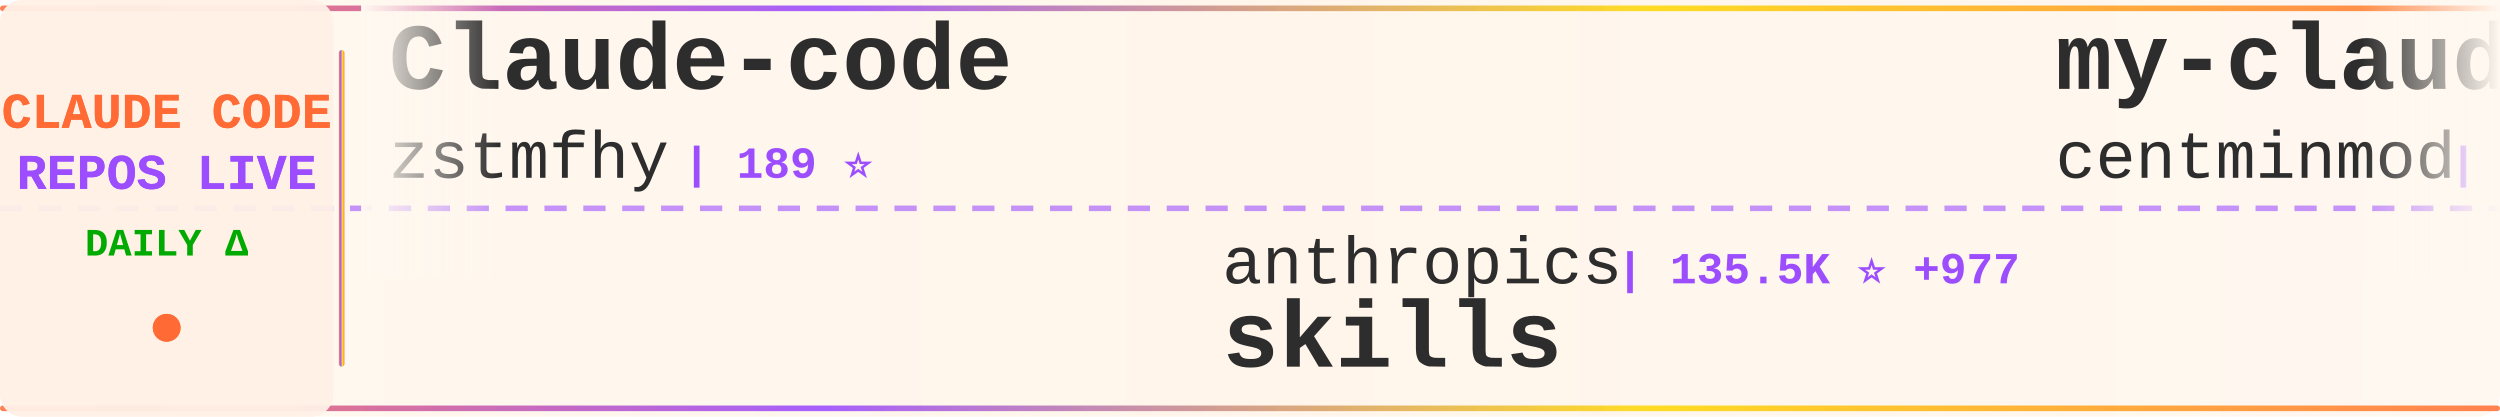
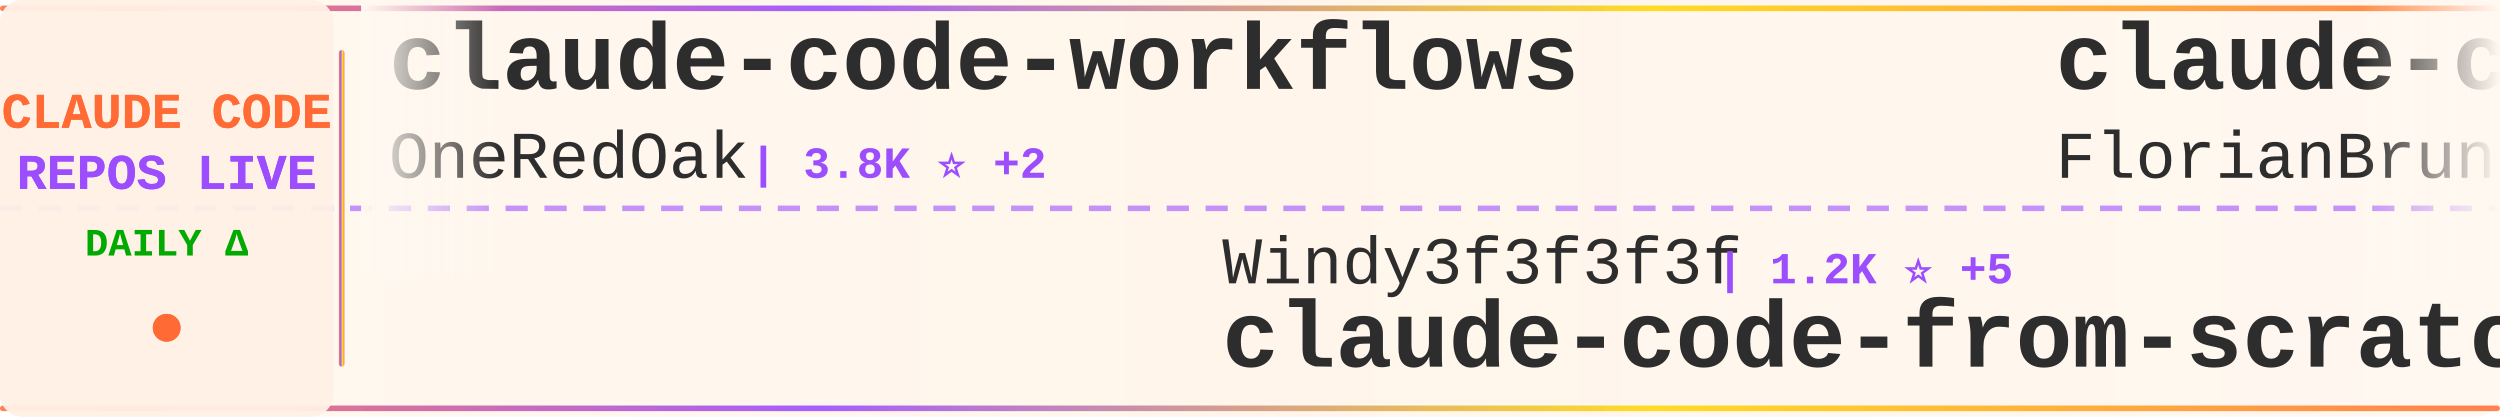
<svg xmlns="http://www.w3.org/2000/svg" width="900" height="150">
  <defs>
    <linearGradient id="tickerBg" x1="0%" y1="0%" x2="100%" y2="0%">
      <stop offset="0%" style="stop-color:#fff8f0;stop-opacity:0.98" />
      <stop offset="50%" style="stop-color:#fff5eb;stop-opacity:1" />
      <stop offset="100%" style="stop-color:#fff8f0;stop-opacity:0.98" />
    </linearGradient>
    <linearGradient id="borderGrad" x1="0%" y1="0%" x2="100%" y2="0%">
      <stop offset="0%" style="stop-color:#FF6B35;stop-opacity:0.85">
        <animate attributeName="stop-opacity" values="0.85;1;0.85" dur="2s" repeatCount="indefinite" />
      </stop>
      <stop offset="33%" style="stop-color:#9C4EFF;stop-opacity:0.9">
        <animate attributeName="stop-opacity" values="0.9;1;0.9" dur="2.2s" repeatCount="indefinite" />
      </stop>
      <stop offset="66%" style="stop-color:#FFD700;stop-opacity:0.85">
        <animate attributeName="stop-opacity" values="0.85;1;0.85" dur="1.8s" repeatCount="indefinite" />
      </stop>
      <stop offset="100%" style="stop-color:#FF6B35;stop-opacity:0.85">
        <animate attributeName="stop-opacity" values="0.85;1;0.85" dur="2s" repeatCount="indefinite" />
      </stop>
    </linearGradient>
    <filter id="textGlow">
      <feGaussianBlur stdDeviation="0.15" result="coloredBlur" />
      <feMerge>
        <feMergeNode in="coloredBlur" />
        <feMergeNode in="SourceGraphic" />
      </feMerge>
    </filter>
    <filter id="metricGlow">
      <feGaussianBlur stdDeviation="0.2" result="coloredBlur" />
      <feMerge>
        <feMergeNode in="coloredBlur" />
        <feMergeNode in="SourceGraphic" />
      </feMerge>
    </filter>
    <linearGradient id="leftFade" x1="0%" y1="0%" x2="100%" y2="0%">
      <stop offset="0%" style="stop-color:#fff8f0;stop-opacity:1" />
      <stop offset="100%" style="stop-color:#fff8f0;stop-opacity:0" />
    </linearGradient>
    <linearGradient id="rightFade" x1="0%" y1="0%" x2="100%" y2="0%">
      <stop offset="0%" style="stop-color:#fff8f0;stop-opacity:0" />
      <stop offset="100%" style="stop-color:#fff8f0;stop-opacity:1" />
    </linearGradient>
  </defs>
  <rect width="900" height="150" fill="url(#tickerBg)" rx="8" />
  <rect x="0" y="2" width="900" height="2" fill="url(#borderGrad)" rx="1" />
  <rect x="0" y="146" width="900" height="2" fill="url(#borderGrad)" rx="1" />
  <line x1="0" y1="75" x2="900" y2="75" stroke="#9C4EFF" stroke-width="2" stroke-dasharray="8 6" opacity="0.6" />
  <rect x="0" y="0" width="120" height="150" fill="#fff0e6" opacity="0.95" rx="8" />
  <text x="60" y="46" font-family="'Courier New', monospace" font-size="18" font-weight="bold" fill="#FF6B35" text-anchor="middle" filter="url(#textGlow)">
    CLAUDE CODE
  </text>
  <text x="60" y="68" font-family="'Courier New', monospace" font-size="18" font-weight="bold" fill="#9C4EFF" text-anchor="middle" filter="url(#textGlow)">
    REPOS LIVE
  </text>
  <text x="60" y="92" font-family="'Courier New', monospace" font-size="14" font-weight="bold" fill="#00aa00" text-anchor="middle">
    DAILY Δ
  </text>
  <circle cx="60" cy="118" r="5" fill="#FF6B35" filter="url(#metricGlow)">
    <animate attributeName="r" values="4;6;4" dur="1.5s" repeatCount="indefinite" />
    <animate attributeName="opacity" values="0.6;1;0.6" dur="1.5s" repeatCount="indefinite" />
  </circle>
  <rect x="122" y="18" width="2" height="114" fill="url(#borderGrad)" rx="1" />
  <clipPath id="tickerClip">
    <rect x="130" y="0" width="770" height="150" />
  </clipPath>
  <g clip-path="url(#tickerClip)">
    <g id="tickerItems">
      <animateTransform attributeName="transform" attributeType="XML" type="translate" from="0 0" to="-3000 0" dur="54s" repeatCount="indefinite" />
      <g transform="translate(0, 0)">
-         <text x="140" y="32" font-family="'Courier New', monospace" font-size="34" font-weight="bold" fill="#2d2d2d">Claude-code</text>
-         <text x="140" y="64" font-family="'Courier New', monospace" font-size="24" font-weight="normal" fill="#2d2d2d" opacity="1.0">zstmfhy</text>
-         <text x="246" y="64" font-family="'Courier New', monospace" font-size="16" font-weight="bold" fill="#9C4EFF"> | 189 ⭐</text>
+         <text x="140" y="32" font-family="'Courier New', monospace" font-size="34" font-weight="bold" fill="#2d2d2d">claude-code-workflows</text>
+         <text x="140" y="64" font-family="'Courier New', monospace" font-size="24" font-weight="normal" fill="#2d2d2d" opacity="1.0">OneRedOak</text>
+         <text x="270" y="64" font-family="'Courier New', monospace" font-size="16" font-weight="bold" fill="#9C4EFF"> | 3.8K ⭐ +2</text>
      </g>
      <g transform="translate(300, 0)">
-         <text x="140" y="102" font-family="'Courier New', monospace" font-size="24" font-weight="normal" fill="#2d2d2d" opacity="1.0">anthropics</text>
-         <text x="282" y="102" font-family="'Courier New', monospace" font-size="16" font-weight="bold" fill="#9C4EFF"> | 135.5K ⭐ +977</text>
-         <text x="140" y="132" font-family="'Courier New', monospace" font-size="34" font-weight="bold" fill="#2d2d2d">skills</text>
+         <text x="140" y="102" font-family="'Courier New', monospace" font-size="24" font-weight="normal" fill="#2d2d2d" opacity="1.0">Windy3f3f3f3f</text>
+         <text x="318" y="102" font-family="'Courier New', monospace" font-size="16" font-weight="bold" fill="#9C4EFF"> | 1.2K ⭐ +5</text>
+         <text x="140" y="132" font-family="'Courier New', monospace" font-size="34" font-weight="bold" fill="#2d2d2d">claude-code-from-scratch</text>
      </g>
      <g transform="translate(600, 0)">
-         <text x="140" y="32" font-family="'Courier New', monospace" font-size="34" font-weight="bold" fill="#2d2d2d">my-claude-code-setup</text>
-         <text x="140" y="64" font-family="'Courier New', monospace" font-size="24" font-weight="normal" fill="#2d2d2d" opacity="1.0">centminmod</text>
-         <text x="282" y="64" font-family="'Courier New', monospace" font-size="16" font-weight="bold" fill="#9C4EFF"> | 2.3K ⭐ +1</text>
+         <text x="140" y="32" font-family="'Courier New', monospace" font-size="34" font-weight="bold" fill="#2d2d2d">claude-code-ultimate-gui...</text>
+         <text x="140" y="64" font-family="'Courier New', monospace" font-size="24" font-weight="normal" fill="#2d2d2d" opacity="1.0">FlorianBruniaux</text>
+         <text x="342" y="64" font-family="'Courier New', monospace" font-size="16" font-weight="bold" fill="#9C4EFF"> | 4.4K ⭐ +15</text>
      </g>
      <g transform="translate(900, 0)">
+         <text x="140" y="102" font-family="'Courier New', monospace" font-size="24" font-weight="normal" fill="#2d2d2d" opacity="1.0">Yuyz0112</text>
+         <text x="258" y="102" font-family="'Courier New', monospace" font-size="16" font-weight="bold" fill="#9C4EFF"> | 2.4K ⭐</text>
+         <text x="140" y="132" font-family="'Courier New', monospace" font-size="34" font-weight="bold" fill="#2d2d2d">claude-code-reverse</text>
+       </g>
+       <g transform="translate(1200, 0)">
+         <text x="140" y="32" font-family="'Courier New', monospace" font-size="34" font-weight="bold" fill="#2d2d2d">claude-code-source-code-...</text>
+         <text x="140" y="64" font-family="'Courier New', monospace" font-size="24" font-weight="normal" fill="#2d2d2d" opacity="1.0">ghuntley</text>
+         <text x="258" y="64" font-family="'Courier New', monospace" font-size="16" font-weight="bold" fill="#9C4EFF"> | 977 ⭐</text>
+       </g>
+       <g transform="translate(1500, 0)">
+         <text x="140" y="102" font-family="'Courier New', monospace" font-size="24" font-weight="normal" fill="#2d2d2d" opacity="1.0">nanocoai</text>
+         <text x="258" y="102" font-family="'Courier New', monospace" font-size="16" font-weight="bold" fill="#9C4EFF"> | 28.9K ⭐ +48</text>
+         <text x="140" y="132" font-family="'Courier New', monospace" font-size="34" font-weight="bold" fill="#2d2d2d">nanoclaw</text>
+       </g>
+       <g transform="translate(1800, 0)">
+         <text x="140" y="32" font-family="'Courier New', monospace" font-size="34" font-weight="bold" fill="#2d2d2d">agents</text>
+         <text x="140" y="64" font-family="'Courier New', monospace" font-size="24" font-weight="normal" fill="#2d2d2d" opacity="1.0">wshobson</text>
+         <text x="258" y="64" font-family="'Courier New', monospace" font-size="16" font-weight="bold" fill="#9C4EFF"> | 35.5K ⭐ +58</text>
+       </g>
+       <g transform="translate(2100, 0)">
        <text x="140" y="102" font-family="'Courier New', monospace" font-size="24" font-weight="normal" fill="#2d2d2d" opacity="1.0">lorryjovens-hub</text>
-         <text x="342" y="102" font-family="'Courier New', monospace" font-size="16" font-weight="bold" fill="#9C4EFF"> | 1.6K ⭐ +1</text>
+         <text x="342" y="102" font-family="'Courier New', monospace" font-size="16" font-weight="bold" fill="#9C4EFF"> | 1.6K ⭐ +2</text>
        <text x="140" y="132" font-family="'Courier New', monospace" font-size="34" font-weight="bold" fill="#2d2d2d">claude-code-rust</text>
      </g>
-       <g transform="translate(1200, 0)">
-         <text x="140" y="32" font-family="'Courier New', monospace" font-size="34" font-weight="bold" fill="#2d2d2d">claude-code-router</text>
-         <text x="140" y="64" font-family="'Courier New', monospace" font-size="24" font-weight="normal" fill="#2d2d2d" opacity="1.0">musistudio</text>
-         <text x="282" y="64" font-family="'Courier New', monospace" font-size="16" font-weight="bold" fill="#9C4EFF"> | 34.0K ⭐ +34</text>
-       </g>
-       <g transform="translate(1500, 0)">
-         <text x="140" y="102" font-family="'Courier New', monospace" font-size="24" font-weight="normal" fill="#2d2d2d" opacity="1.0">wshobson</text>
-         <text x="258" y="102" font-family="'Courier New', monospace" font-size="16" font-weight="bold" fill="#9C4EFF"> | 35.5K ⭐ +61</text>
-         <text x="140" y="132" font-family="'Courier New', monospace" font-size="34" font-weight="bold" fill="#2d2d2d">agents</text>
-       </g>
-       <g transform="translate(1800, 0)">
-         <text x="140" y="32" font-family="'Courier New', monospace" font-size="34" font-weight="bold" fill="#2d2d2d">claude-code-source-build</text>
-         <text x="140" y="64" font-family="'Courier New', monospace" font-size="24" font-weight="normal" fill="#2d2d2d" opacity="1.0">andrew-kramer-inno</text>
-         <text x="378" y="64" font-family="'Courier New', monospace" font-size="16" font-weight="bold" fill="#9C4EFF"> | 588 ⭐</text>
-       </g>
-       <g transform="translate(2100, 0)">
-         <text x="140" y="102" font-family="'Courier New', monospace" font-size="24" font-weight="normal" fill="#2d2d2d" opacity="1.0">ykdojo</text>
-         <text x="234" y="102" font-family="'Courier New', monospace" font-size="16" font-weight="bold" fill="#9C4EFF"> | 8.3K ⭐ +25</text>
-         <text x="140" y="132" font-family="'Courier New', monospace" font-size="34" font-weight="bold" fill="#2d2d2d">claude-code-tips</text>
-       </g>
      <g transform="translate(2400, 0)">
-         <text x="140" y="32" font-family="'Courier New', monospace" font-size="34" font-weight="bold" fill="#2d2d2d">sc-claude-code-files</text>
-         <text x="140" y="64" font-family="'Courier New', monospace" font-size="24" font-weight="normal" fill="#2d2d2d" opacity="1.0">https-deeplearning-ai</text>
-         <text x="414" y="64" font-family="'Courier New', monospace" font-size="16" font-weight="bold" fill="#9C4EFF"> | 510 ⭐</text>
+         <text x="140" y="32" font-family="'Courier New', monospace" font-size="34" font-weight="bold" fill="#2d2d2d">claude-code-prompts</text>
+         <text x="140" y="64" font-family="'Courier New', monospace" font-size="24" font-weight="normal" fill="#2d2d2d" opacity="1.0">repowise-dev</text>
+         <text x="306" y="64" font-family="'Courier New', monospace" font-size="16" font-weight="bold" fill="#9C4EFF"> | 1.0K ⭐ +2</text>
      </g>
      <g transform="translate(2700, 0)">
-         <text x="140" y="102" font-family="'Courier New', monospace" font-size="24" font-weight="normal" fill="#2d2d2d" opacity="1.0">JrCx7scC</text>
-         <text x="258" y="102" font-family="'Courier New', monospace" font-size="16" font-weight="bold" fill="#9C4EFF"> | 368 ⭐ +1</text>
-         <text x="140" y="132" font-family="'Courier New', monospace" font-size="34" font-weight="bold" fill="#2d2d2d">claude-code-source</text>
+         <text x="140" y="102" font-family="'Courier New', monospace" font-size="24" font-weight="normal" fill="#2d2d2d" opacity="1.0">pengchengneo</text>
+         <text x="306" y="102" font-family="'Courier New', monospace" font-size="16" font-weight="bold" fill="#9C4EFF"> | 1.4K ⭐ +7</text>
+         <text x="140" y="132" font-family="'Courier New', monospace" font-size="34" font-weight="bold" fill="#2d2d2d">Claude-Code</text>
      </g>
      <g transform="translate(3000, 0)">
-         <text x="140" y="32" font-family="'Courier New', monospace" font-size="34" font-weight="bold" fill="#2d2d2d">Claude-code</text>
-         <text x="140" y="64" font-family="'Courier New', monospace" font-size="24" font-weight="normal" fill="#2d2d2d" opacity="1.0">zstmfhy</text>
-         <text x="246" y="64" font-family="'Courier New', monospace" font-size="16" font-weight="bold" fill="#9C4EFF"> | 189 ⭐</text>
+         <text x="140" y="32" font-family="'Courier New', monospace" font-size="34" font-weight="bold" fill="#2d2d2d">claude-code-workflows</text>
+         <text x="140" y="64" font-family="'Courier New', monospace" font-size="24" font-weight="normal" fill="#2d2d2d" opacity="1.0">OneRedOak</text>
+         <text x="270" y="64" font-family="'Courier New', monospace" font-size="16" font-weight="bold" fill="#9C4EFF"> | 3.8K ⭐ +2</text>
      </g>
      <g transform="translate(3300, 0)">
-         <text x="140" y="102" font-family="'Courier New', monospace" font-size="24" font-weight="normal" fill="#2d2d2d" opacity="1.0">anthropics</text>
-         <text x="282" y="102" font-family="'Courier New', monospace" font-size="16" font-weight="bold" fill="#9C4EFF"> | 135.5K ⭐ +977</text>
-         <text x="140" y="132" font-family="'Courier New', monospace" font-size="34" font-weight="bold" fill="#2d2d2d">skills</text>
+         <text x="140" y="102" font-family="'Courier New', monospace" font-size="24" font-weight="normal" fill="#2d2d2d" opacity="1.0">Windy3f3f3f3f</text>
+         <text x="318" y="102" font-family="'Courier New', monospace" font-size="16" font-weight="bold" fill="#9C4EFF"> | 1.2K ⭐ +5</text>
+         <text x="140" y="132" font-family="'Courier New', monospace" font-size="34" font-weight="bold" fill="#2d2d2d">claude-code-from-scratch</text>
      </g>
      <g transform="translate(3600, 0)">
-         <text x="140" y="32" font-family="'Courier New', monospace" font-size="34" font-weight="bold" fill="#2d2d2d">my-claude-code-setup</text>
-         <text x="140" y="64" font-family="'Courier New', monospace" font-size="24" font-weight="normal" fill="#2d2d2d" opacity="1.0">centminmod</text>
-         <text x="282" y="64" font-family="'Courier New', monospace" font-size="16" font-weight="bold" fill="#9C4EFF"> | 2.3K ⭐ +1</text>
+         <text x="140" y="32" font-family="'Courier New', monospace" font-size="34" font-weight="bold" fill="#2d2d2d">claude-code-ultimate-gui...</text>
+         <text x="140" y="64" font-family="'Courier New', monospace" font-size="24" font-weight="normal" fill="#2d2d2d" opacity="1.0">FlorianBruniaux</text>
+         <text x="342" y="64" font-family="'Courier New', monospace" font-size="16" font-weight="bold" fill="#9C4EFF"> | 4.4K ⭐ +15</text>
      </g>
      <g transform="translate(3900, 0)">
-         <text x="140" y="102" font-family="'Courier New', monospace" font-size="24" font-weight="normal" fill="#2d2d2d" opacity="1.0">lorryjovens-hub</text>
-         <text x="342" y="102" font-family="'Courier New', monospace" font-size="16" font-weight="bold" fill="#9C4EFF"> | 1.6K ⭐ +1</text>
-         <text x="140" y="132" font-family="'Courier New', monospace" font-size="34" font-weight="bold" fill="#2d2d2d">claude-code-rust</text>
+         <text x="140" y="102" font-family="'Courier New', monospace" font-size="24" font-weight="normal" fill="#2d2d2d" opacity="1.0">Yuyz0112</text>
+         <text x="258" y="102" font-family="'Courier New', monospace" font-size="16" font-weight="bold" fill="#9C4EFF"> | 2.4K ⭐</text>
+         <text x="140" y="132" font-family="'Courier New', monospace" font-size="34" font-weight="bold" fill="#2d2d2d">claude-code-reverse</text>
      </g>
    </g>
  </g>
  <rect x="130" y="0" width="50" height="100" fill="url(#leftFade)" />
  <rect x="850" y="0" width="50" height="100" fill="url(#rightFade)" />
</svg>
